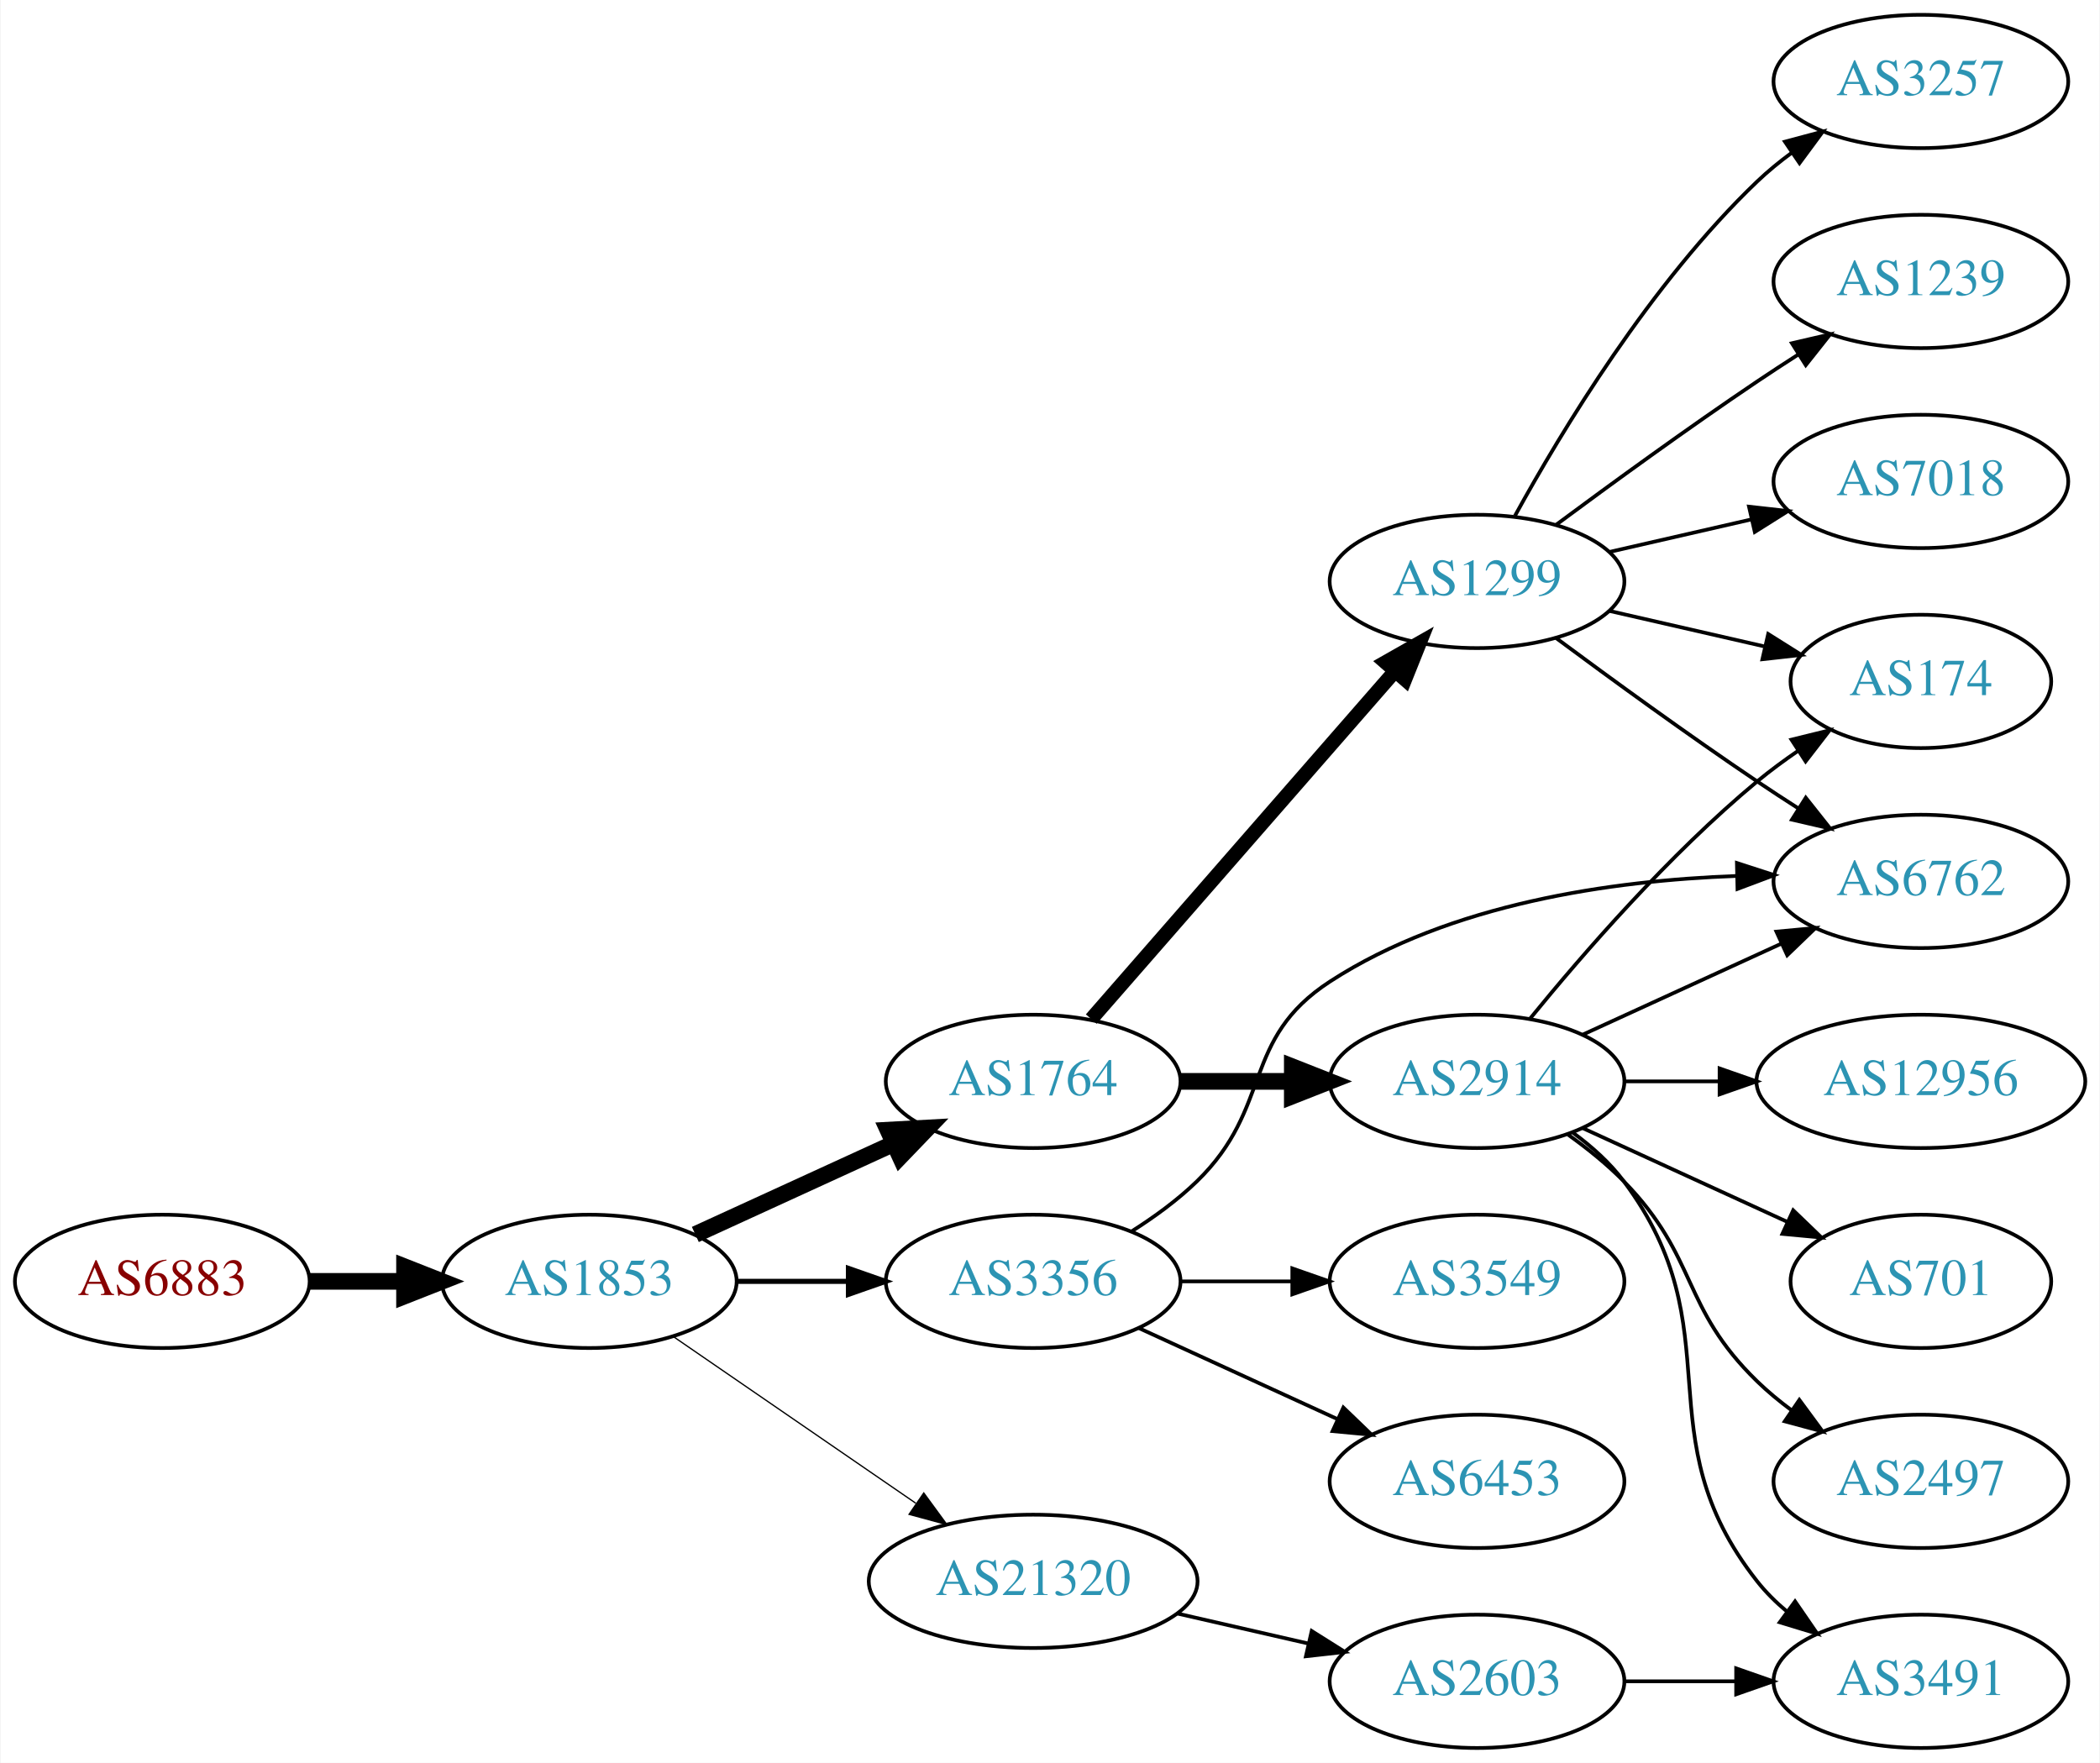
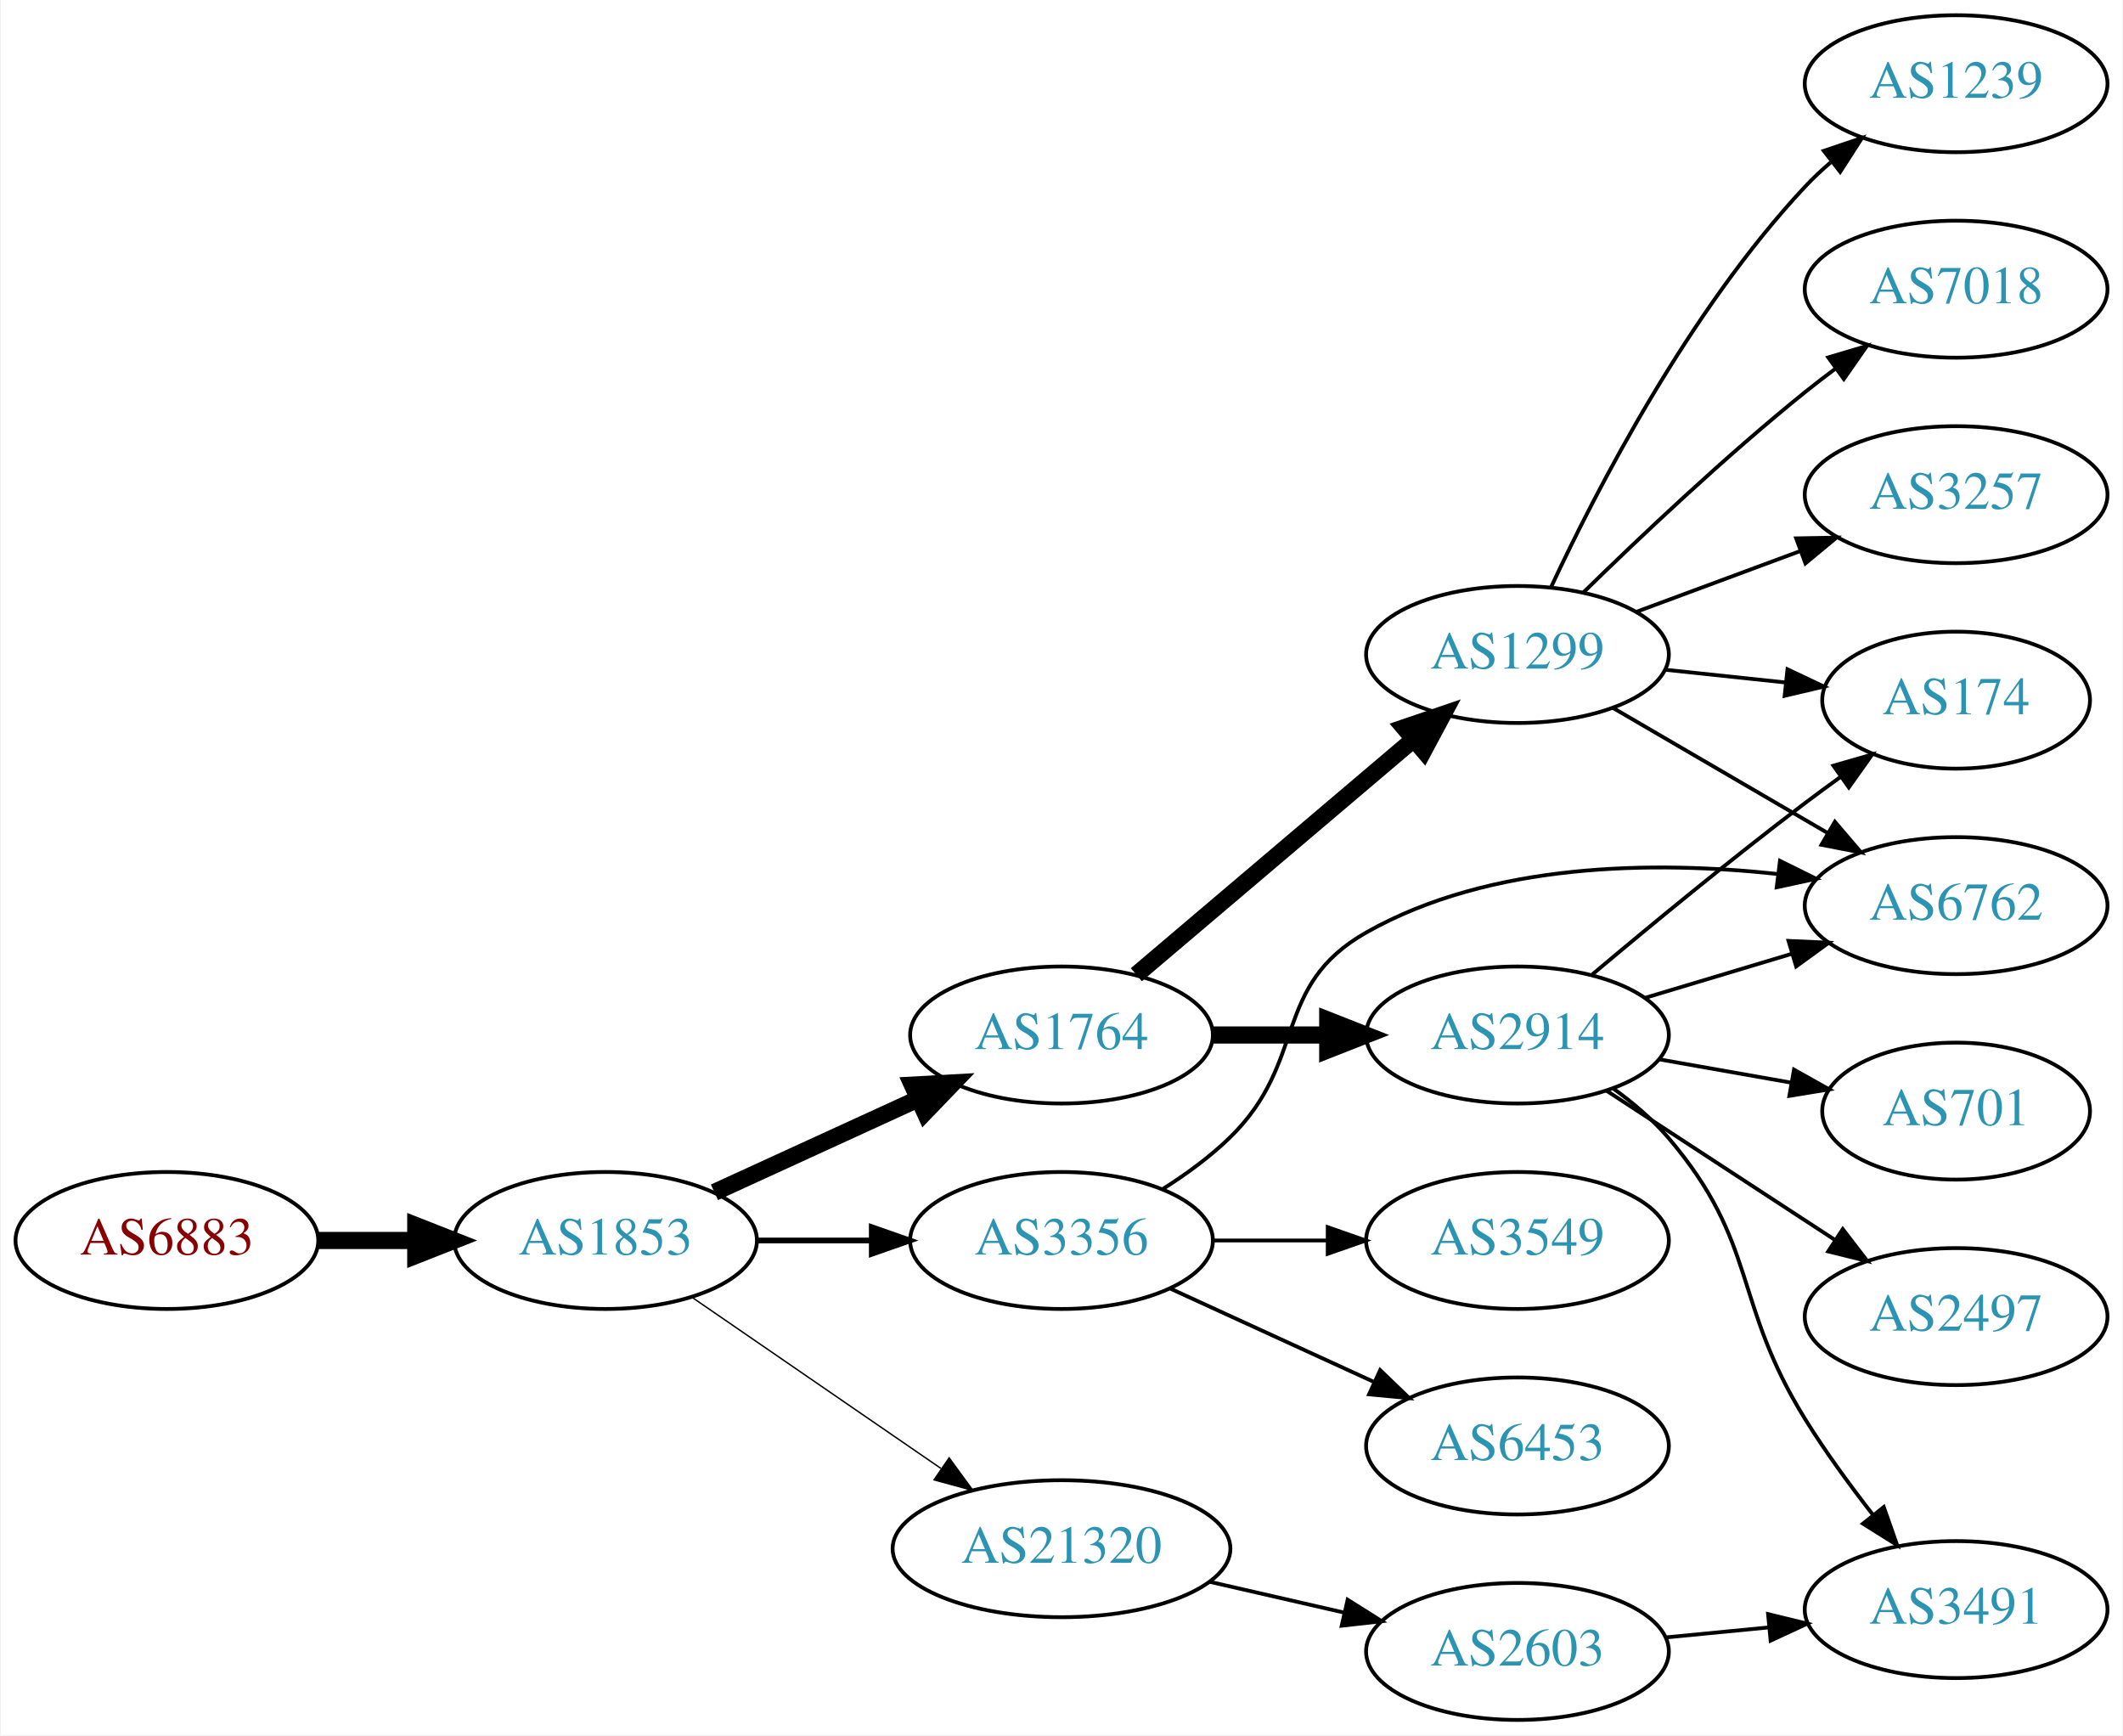
- <svg xmlns="http://www.w3.org/2000/svg" xmlns:xlink="http://www.w3.org/1999/xlink" width="567pt" height="476pt" viewBox="0.00 0.00 566.66 476.00">
-   <g id="graph0" class="graph" transform="scale(1 1) rotate(0) translate(4 472)">
-     <polygon fill="white" stroke="none" points="-4,4 -4,-472 562.663,-472 562.663,4 -4,4" />
+ <svg xmlns="http://www.w3.org/2000/svg" xmlns:xlink="http://www.w3.org/1999/xlink" width="558pt" height="456pt" viewBox="0.00 0.00 557.56 456.00">
+   <g id="graph0" class="graph" transform="scale(1 1) rotate(0) translate(4 452)">
+     <polygon fill="white" stroke="none" points="-4,4 -4,-452 553.564,-452 553.564,4 -4,4" />
    <g id="node1" class="node">
      <g id="a_node1">
        <a xlink:href="/asn/6883" xlink:title="AS6883 ~ Parlamentsdirektion [AT]">
          <ellipse fill="#ffffff" stroke="black" cx="39.647" cy="-126" rx="39.794" ry="18" />
          <text text-anchor="middle" x="39.647" y="-122.3" font-family="Times,serif" font-size="14.00" fill="#880000">AS6883</text>
        </a>
      </g>
    </g>
    <g id="node2" class="node">
      <g id="a_node2">
        <a xlink:href="/asn/1853" xlink:title="AS1853 ~ ACOnet Backbone [AT]">
          <ellipse fill="#ffffff" stroke="black" cx="154.939" cy="-126" rx="39.794" ry="18" />
          <text text-anchor="middle" x="154.939" y="-122.3" font-family="Times,serif" font-size="14.00" fill="#2c94b3">AS1853</text>
        </a>
      </g>
    </g>
    <g id="edge1" class="edge">
      <path fill="none" stroke="black" stroke-width="4.5" d="M79.319,-126C87.522,-126 96.286,-126 104.818,-126" />
      <polygon fill="black" stroke="black" stroke-width="4.5" points="105.057,-129.938 115.057,-126 105.057,-122.063 105.057,-129.938" />
    </g>
    <g id="node3" class="node">
      <g id="a_node3">
        <a xlink:href="/asn/1764" xlink:title="AS1764 ~ NEXTLAYER-AS [AT]">
          <ellipse fill="#ffffff" stroke="black" cx="274.782" cy="-180" rx="39.794" ry="18" />
          <text text-anchor="middle" x="274.782" y="-176.3" font-family="Times,serif" font-size="14.00" fill="#2c94b3">AS1764</text>
        </a>
      </g>
    </g>
    <g id="edge2" class="edge">
      <path fill="none" stroke="black" stroke-width="4.5" d="M183.568,-138.661C199.525,-145.973 219.796,-155.261 237.079,-163.181" />
      <polygon fill="black" stroke="black" stroke-width="4.5" points="235.595,-166.832 246.326,-167.419 238.876,-159.673 235.595,-166.832" />
    </g>
    <g id="node4" class="node">
      <g id="a_node4">
        <a xlink:href="/asn/3356" xlink:title="AS3356 ~ Level 3 Parent, LLC [US]">
          <ellipse fill="#ffffff" stroke="black" cx="274.782" cy="-126" rx="39.794" ry="18" />
          <text text-anchor="middle" x="274.782" y="-122.3" font-family="Times,serif" font-size="14.00" fill="#2c94b3">AS3356</text>
        </a>
      </g>
    </g>
    <g id="edge3" class="edge">
-       <path fill="none" stroke="black" stroke-width="1.385" d="M194.852,-126C204.405,-126 214.755,-126 224.718,-126" />
-       <polygon fill="black" stroke="black" stroke-width="1.385" points="224.91,-129.5 234.91,-126 224.91,-122.5 224.91,-129.5" />
+       <path fill="none" stroke="black" stroke-width="1.5" d="M194.852,-126C204.405,-126 214.755,-126 224.718,-126" />
+       <polygon fill="black" stroke="black" stroke-width="1.5" points="224.91,-129.5 234.91,-126 224.91,-122.5 224.91,-129.5" />
    </g>
    <g id="node5" class="node">
      <g id="a_node5">
        <a xlink:href="/asn/21320" xlink:title="AS21320 ~ GEANT Vereniging [EU]">
          <ellipse fill="#ffffff" stroke="black" cx="274.782" cy="-45" rx="44.393" ry="18" />
          <text text-anchor="middle" x="274.782" y="-41.3" font-family="Times,serif" font-size="14.00" fill="#2c94b3">AS21320</text>
        </a>
      </g>
    </g>
    <g id="edge4" class="edge">
-       <path fill="none" stroke="black" stroke-width="0.346" d="M177.554,-111.143C195.926,-98.515 222.519,-80.236 243.095,-66.093" />
-       <polygon fill="black" stroke="black" stroke-width="0.346" points="245.246,-68.862 251.504,-60.313 241.281,-63.093 245.246,-68.862" />
+       <path fill="none" stroke="black" stroke-width="0.375" d="M177.554,-111.143C195.926,-98.515 222.519,-80.236 243.095,-66.093" />
+       <polygon fill="black" stroke="black" stroke-width="0.375" points="245.246,-68.862 251.504,-60.313 241.281,-63.093 245.246,-68.862" />
    </g>
    <g id="node6" class="node">
      <g id="a_node6">
-         <a xlink:href="/asn/1299" xlink:title="AS1299 ~ Telia Carrier [EU]">
-           <ellipse fill="#ffffff" stroke="black" cx="394.625" cy="-315" rx="39.794" ry="18" />
-           <text text-anchor="middle" x="394.625" y="-311.3" font-family="Times,serif" font-size="14.00" fill="#2c94b3">AS1299</text>
-         </a>
-       </g>
-     </g>
-     <g id="edge5" class="edge">
-       <path fill="none" stroke="black" stroke-width="3.857" d="M290.469,-196.825C311.045,-220.397 348.583,-263.4 372.256,-290.52" />
-       <polygon fill="black" stroke="black" stroke-width="3.857" points="369.91,-293.155 379.123,-298.387 375.184,-288.552 369.91,-293.155" />
-     </g>
-     <g id="node7" class="node">
-       <g id="a_node7">
        <a xlink:href="/asn/2914" xlink:title="AS2914 ~ NTT America, Inc. [US]">
          <ellipse fill="#ffffff" stroke="black" cx="394.625" cy="-180" rx="39.794" ry="18" />
          <text text-anchor="middle" x="394.625" y="-176.3" font-family="Times,serif" font-size="14.00" fill="#2c94b3">AS2914</text>
        </a>
      </g>
    </g>
-     <g id="edge6" class="edge">
+     <g id="edge5" class="edge">
      <path fill="none" stroke="black" stroke-width="4.5" d="M314.695,-180C324.248,-180 334.598,-180 344.56,-180" />
      <polygon fill="black" stroke="black" stroke-width="4.5" points="344.753,-183.938 354.753,-180 344.753,-176.063 344.753,-183.938" />
    </g>
-     <g id="node10" class="node">
-       <g id="a_node10">
+     <g id="node7" class="node">
+       <g id="a_node7">
+         <a xlink:href="/asn/1299" xlink:title="AS1299 ~ Telia Carrier [EU]">
+           <ellipse fill="#ffffff" stroke="black" cx="394.625" cy="-280" rx="39.794" ry="18" />
+           <text text-anchor="middle" x="394.625" y="-276.3" font-family="Times,serif" font-size="14.00" fill="#2c94b3">AS1299</text>
+         </a>
+       </g>
+     </g>
+     <g id="edge6" class="edge">
+       <path fill="none" stroke="black" stroke-width="4.5" d="M294.455,-195.845C314.107,-212.522 345.202,-238.909 367.33,-257.687" />
+       <polygon fill="black" stroke="black" stroke-width="4.5" points="364.867,-260.761 375.039,-264.229 369.962,-254.756 364.867,-260.761" />
+     </g>
+     <g id="node12" class="node">
+       <g id="a_node12">
        <a xlink:href="/asn/6762" xlink:title="AS6762 ~ TELECOM ITALIA SPARKLE S.p.A. [IT]">
-           <ellipse fill="#ffffff" stroke="black" cx="514.467" cy="-234" rx="39.794" ry="18" />
-           <text text-anchor="middle" x="514.467" y="-230.3" font-family="Times,serif" font-size="14.00" fill="#2c94b3">AS6762</text>
-         </a>
-       </g>
-     </g>
-     <g id="edge20" class="edge">
-       <path fill="none" stroke="black" d="M301.311,-139.462C307.474,-143.362 313.775,-147.948 318.978,-153 339.671,-173.094 330.784,-191.295 354.978,-207 387.406,-228.05 431.139,-234.225 464.451,-235.46" />
-       <polygon fill="black" stroke="black" points="464.795,-238.969 474.873,-235.7 464.957,-231.971 464.795,-238.969" />
+           <ellipse fill="#ffffff" stroke="black" cx="509.918" cy="-214" rx="39.794" ry="18" />
+           <text text-anchor="middle" x="509.918" y="-210.3" font-family="Times,serif" font-size="14.00" fill="#2c94b3">AS6762</text>
+         </a>
+       </g>
+     </g>
+     <g id="edge17" class="edge">
+       <path fill="none" stroke="black" d="M301.311,-139.462C307.474,-143.362 313.775,-147.948 318.978,-153 339.671,-173.094 329.862,-192.815 354.978,-207 387.664,-225.46 430.765,-225.787 463.045,-222.313" />
+       <polygon fill="black" stroke="black" points="463.623,-225.768 473.119,-221.069 462.765,-218.821 463.623,-225.768" />
+     </g>
+     <g id="node16" class="node">
+       <g id="a_node16">
+         <a xlink:href="/asn/6453" xlink:title="AS6453 ~ TATA COMMUNICATIONS (AMERICA) INC [US]">
+           <ellipse fill="#ffffff" stroke="black" cx="394.625" cy="-72" rx="39.794" ry="18" />
+           <text text-anchor="middle" x="394.625" y="-68.3" font-family="Times,serif" font-size="14.00" fill="#2c94b3">AS6453</text>
+         </a>
+       </g>
+     </g>
+     <g id="edge18" class="edge">
+       <path fill="none" stroke="black" d="M303.411,-113.339C319.368,-106.027 339.638,-96.739 356.921,-88.819" />
+       <polygon fill="black" stroke="black" points="358.536,-91.929 366.169,-84.581 355.62,-85.565 358.536,-91.929" />
    </g>
    <g id="node17" class="node">
      <g id="a_node17">
        <a xlink:href="/asn/3549" xlink:title="AS3549 ~ Level 3 Parent, LLC [US]">
          <ellipse fill="#ffffff" stroke="black" cx="394.625" cy="-126" rx="39.794" ry="18" />
          <text text-anchor="middle" x="394.625" y="-122.3" font-family="Times,serif" font-size="14.00" fill="#2c94b3">AS3549</text>
        </a>
      </g>
    </g>
-     <g id="edge18" class="edge">
+     <g id="edge19" class="edge">
      <path fill="none" stroke="black" d="M314.695,-126C324.248,-126 334.598,-126 344.56,-126" />
      <polygon fill="black" stroke="black" points="344.753,-129.5 354.753,-126 344.753,-122.5 344.753,-129.5" />
    </g>
    <g id="node18" class="node">
      <g id="a_node18">
-         <a xlink:href="/asn/6453" xlink:title="AS6453 ~ TATA COMMUNICATIONS (AMERICA) INC [US]">
-           <ellipse fill="#ffffff" stroke="black" cx="394.625" cy="-72" rx="39.794" ry="18" />
-           <text text-anchor="middle" x="394.625" y="-68.3" font-family="Times,serif" font-size="14.00" fill="#2c94b3">AS6453</text>
-         </a>
-       </g>
-     </g>
-     <g id="edge19" class="edge">
-       <path fill="none" stroke="black" d="M303.411,-113.339C319.368,-106.027 339.638,-96.739 356.921,-88.819" />
-       <polygon fill="black" stroke="black" points="358.536,-91.929 366.169,-84.581 355.62,-85.565 358.536,-91.929" />
-     </g>
-     <g id="node19" class="node">
-       <g id="a_node19">
        <a xlink:href="/asn/2603" xlink:title="AS2603 ~ NORDUnet [NO]">
          <ellipse fill="#ffffff" stroke="black" cx="394.625" cy="-18" rx="39.794" ry="18" />
          <text text-anchor="middle" x="394.625" y="-14.3" font-family="Times,serif" font-size="14.00" fill="#2c94b3">AS2603</text>
        </a>
      </g>
    </g>
-     <g id="edge21" class="edge">
+     <g id="edge20" class="edge">
      <path fill="none" stroke="black" d="M313.717,-36.308C324.957,-33.733 337.37,-30.889 348.993,-28.226" />
      <polygon fill="black" stroke="black" points="349.989,-31.588 358.955,-25.944 348.426,-24.765 349.989,-31.588" />
    </g>
    <g id="node8" class="node">
      <g id="a_node8">
        <a xlink:href="/asn/174" xlink:title="AS174 ~ Cogent Communications [US]">
-           <ellipse fill="#ffffff" stroke="black" cx="514.467" cy="-288" rx="35.194" ry="18" />
-           <text text-anchor="middle" x="514.467" y="-284.3" font-family="Times,serif" font-size="14.00" fill="#2c94b3">AS174</text>
+           <ellipse fill="#ffffff" stroke="black" cx="509.918" cy="-268" rx="35.194" ry="18" />
+           <text text-anchor="middle" x="509.918" y="-264.3" font-family="Times,serif" font-size="14.00" fill="#2c94b3">AS174</text>
        </a>
      </g>
    </g>
    <g id="edge7" class="edge">
-       <path fill="none" stroke="black" d="M430.344,-307.045C443.436,-304.045 458.459,-300.604 472.099,-297.478" />
-       <polygon fill="black" stroke="black" points="473.241,-300.807 482.207,-295.162 471.677,-293.984 473.241,-300.807" />
+       <path fill="none" stroke="black" d="M414.332,-195.945C429.243,-208.493 450.782,-226.262 470.271,-241 473.254,-243.255 476.403,-245.566 479.563,-247.84" />
+       <polygon fill="black" stroke="black" points="477.669,-250.787 487.852,-253.711 481.715,-245.075 477.669,-250.787" />
    </g>
    <g id="node9" class="node">
      <g id="a_node9">
-         <a xlink:href="/asn/3257" xlink:title="AS3257 ~ GTT [DE]">
-           <ellipse fill="#ffffff" stroke="black" cx="514.467" cy="-450" rx="39.794" ry="18" />
-           <text text-anchor="middle" x="514.467" y="-446.3" font-family="Times,serif" font-size="14.00" fill="#2c94b3">AS3257</text>
+         <a xlink:href="/asn/3491" xlink:title="AS3491 ~ PCCW Global, Inc. [US]">
+           <ellipse fill="#ffffff" stroke="black" cx="509.918" cy="-29" rx="39.794" ry="18" />
+           <text text-anchor="middle" x="509.918" y="-25.3" font-family="Times,serif" font-size="14.00" fill="#2c94b3">AS3491</text>
        </a>
      </g>
    </g>
    <g id="edge8" class="edge">
-       <path fill="none" stroke="black" d="M404.866,-332.713C417.411,-355.561 441.588,-395.611 470.271,-423 473.139,-425.739 476.328,-428.347 479.637,-430.785" />
-       <polygon fill="black" stroke="black" points="477.761,-433.742 487.996,-436.477 481.7,-427.956 477.761,-433.742" />
+       <path fill="none" stroke="black" d="M419.681,-166.033C424.917,-162.257 430.125,-157.854 434.271,-153 458.025,-125.189 450.986,-110.077 470.271,-79 475.539,-70.511 481.949,-61.735 488.022,-53.95" />
+       <polygon fill="black" stroke="black" points="490.904,-55.95 494.41,-45.952 485.435,-51.581 490.904,-55.95" />
+     </g>
+     <g id="node10" class="node">
+       <g id="a_node10">
+         <a xlink:href="/asn/2497" xlink:title="AS2497 ~ Internet Initiative Japan Inc. [JP]">
+           <ellipse fill="#ffffff" stroke="black" cx="509.918" cy="-106" rx="39.794" ry="18" />
+           <text text-anchor="middle" x="509.918" y="-102.3" font-family="Times,serif" font-size="14.00" fill="#2c94b3">AS2497</text>
+         </a>
+       </g>
    </g>
    <g id="edge9" class="edge">
-       <path fill="none" stroke="black" d="M415.955,-299.723C430.817,-288.696 451.562,-273.593 470.271,-261 473.82,-258.611 477.57,-256.161 481.319,-253.758" />
-       <polygon fill="black" stroke="black" points="483.387,-256.591 489.967,-248.288 479.645,-250.675 483.387,-256.591" />
+       <path fill="none" stroke="black" d="M418.008,-165.38C435.154,-154.18 459.009,-138.599 477.981,-126.207" />
+       <polygon fill="black" stroke="black" points="480.123,-128.989 486.581,-120.59 476.295,-123.128 480.123,-128.989" />
    </g>
    <g id="node11" class="node">
      <g id="a_node11">
-         <a xlink:href="/asn/1239" xlink:title="AS1239 ~ Sprint [US]">
-           <ellipse fill="#ffffff" stroke="black" cx="514.467" cy="-396" rx="39.794" ry="18" />
-           <text text-anchor="middle" x="514.467" y="-392.3" font-family="Times,serif" font-size="14.00" fill="#2c94b3">AS1239</text>
+         <a xlink:href="/asn/701" xlink:title="AS701 ~ UUNET [US]">
+           <ellipse fill="#ffffff" stroke="black" cx="509.918" cy="-160" rx="35.194" ry="18" />
+           <text text-anchor="middle" x="509.918" y="-156.3" font-family="Times,serif" font-size="14.00" fill="#2c94b3">AS701</text>
        </a>
      </g>
    </g>
    <g id="edge10" class="edge">
-       <path fill="none" stroke="black" d="M415.955,-330.277C430.817,-341.304 451.562,-356.407 470.271,-369 473.82,-371.389 477.57,-373.839 481.319,-376.242" />
-       <polygon fill="black" stroke="black" points="479.645,-379.325 489.967,-381.712 483.387,-373.409 479.645,-379.325" />
-     </g>
-     <g id="node12" class="node">
-       <g id="a_node12">
-         <a xlink:href="/asn/7018" xlink:title="AS7018 ~ AT&amp;T Services, Inc. [US]">
-           <ellipse fill="#ffffff" stroke="black" cx="514.467" cy="-342" rx="39.794" ry="18" />
-           <text text-anchor="middle" x="514.467" y="-338.3" font-family="Times,serif" font-size="14.00" fill="#2c94b3">AS7018</text>
-         </a>
-       </g>
+       <path fill="none" stroke="black" d="M431.783,-173.617C442.789,-171.674 454.989,-169.52 466.376,-167.51" />
+       <polygon fill="black" stroke="black" points="467.309,-170.899 476.548,-165.714 466.092,-164.006 467.309,-170.899" />
    </g>
    <g id="edge11" class="edge">
-       <path fill="none" stroke="black" d="M430.344,-322.955C442.344,-325.704 455.965,-328.825 468.657,-331.733" />
-       <polygon fill="black" stroke="black" points="468.06,-335.187 478.589,-334.009 469.623,-328.364 468.06,-335.187" />
-     </g>
-     <g id="edge16" class="edge">
-       <path fill="none" stroke="black" d="M409.044,-197.065C423.158,-214.375 446.573,-241.345 470.271,-261 473.734,-263.872 477.527,-266.669 481.381,-269.308" />
-       <polygon fill="black" stroke="black" points="479.524,-272.275 489.814,-274.797 483.343,-266.408 479.524,-272.275" />
+       <path fill="none" stroke="black" d="M428.09,-189.743C440.06,-193.335 453.803,-197.46 466.521,-201.277" />
+       <polygon fill="black" stroke="black" points="465.864,-204.733 476.448,-204.256 467.876,-198.029 465.864,-204.733" />
    </g>
    <g id="edge15" class="edge">
-       <path fill="none" stroke="black" d="M423.253,-192.661C439.21,-199.973 459.481,-209.261 476.764,-217.181" />
-       <polygon fill="black" stroke="black" points="475.462,-220.435 486.011,-221.419 478.378,-214.071 475.462,-220.435" />
+       <path fill="none" stroke="black" d="M433.349,-276.004C443.488,-274.93 454.539,-273.76 464.983,-272.654" />
+       <polygon fill="black" stroke="black" points="465.592,-276.109 475.168,-271.575 464.855,-269.148 465.592,-276.109" />
+     </g>
+     <g id="edge13" class="edge">
+       <path fill="none" stroke="black" d="M419.651,-266.003C436.023,-256.465 457.911,-243.715 475.915,-233.226" />
+       <polygon fill="black" stroke="black" points="478.047,-236.035 484.926,-227.977 474.523,-229.986 478.047,-236.035" />
    </g>
    <g id="node13" class="node">
      <g id="a_node13">
-         <a xlink:href="/asn/12956" xlink:title="AS12956 ~ TELXIUS [ES]">
-           <ellipse fill="#ffffff" stroke="black" cx="514.467" cy="-180" rx="44.393" ry="18" />
-           <text text-anchor="middle" x="514.467" y="-176.3" font-family="Times,serif" font-size="14.00" fill="#2c94b3">AS12956</text>
+         <a xlink:href="/asn/7018" xlink:title="AS7018 ~ AT&amp;T Services, Inc. [US]">
+           <ellipse fill="#ffffff" stroke="black" cx="509.918" cy="-376" rx="39.794" ry="18" />
+           <text text-anchor="middle" x="509.918" y="-372.3" font-family="Times,serif" font-size="14.00" fill="#2c94b3">AS7018</text>
        </a>
      </g>
    </g>
    <g id="edge12" class="edge">
-       <path fill="none" stroke="black" d="M434.537,-180C442.64,-180 451.315,-180 459.841,-180" />
-       <polygon fill="black" stroke="black" points="460.119,-183.5 470.119,-180 460.119,-176.5 460.119,-183.5" />
+       <path fill="none" stroke="black" d="M411.939,-296.297C426.685,-310.726 449.241,-332.065 470.271,-349 472.821,-351.053 475.517,-353.124 478.253,-355.157" />
+       <polygon fill="black" stroke="black" points="476.309,-358.071 486.466,-361.086 480.406,-352.395 476.309,-358.071" />
    </g>
    <g id="node14" class="node">
      <g id="a_node14">
-         <a xlink:href="/asn/3491" xlink:title="AS3491 ~ PCCW Global, Inc. [US]">
-           <ellipse fill="#ffffff" stroke="black" cx="514.467" cy="-18" rx="39.794" ry="18" />
-           <text text-anchor="middle" x="514.467" y="-14.3" font-family="Times,serif" font-size="14.00" fill="#2c94b3">AS3491</text>
-         </a>
-       </g>
-     </g>
-     <g id="edge13" class="edge">
-       <path fill="none" stroke="black" d="M420.555,-166.118C425.631,-162.389 430.549,-157.984 434.271,-153 464.542,-112.458 438.972,-84.754 470.271,-45 472.596,-42.047 475.34,-39.33 478.299,-36.853" />
-       <polygon fill="black" stroke="black" points="480.492,-39.585 486.496,-30.855 476.358,-33.936 480.492,-39.585" />
+         <a xlink:href="/asn/3257" xlink:title="AS3257 ~ GTT [DE]">
+           <ellipse fill="#ffffff" stroke="black" cx="509.918" cy="-322" rx="39.794" ry="18" />
+           <text text-anchor="middle" x="509.918" y="-318.3" font-family="Times,serif" font-size="14.00" fill="#2c94b3">AS3257</text>
+         </a>
+       </g>
+     </g>
+     <g id="edge14" class="edge">
+       <path fill="none" stroke="black" d="M425.985,-291.255C439.192,-296.151 454.849,-301.956 468.982,-307.195" />
+       <polygon fill="black" stroke="black" points="467.88,-310.519 478.473,-310.714 470.313,-303.956 467.88,-310.519" />
    </g>
    <g id="node15" class="node">
      <g id="a_node15">
-         <a xlink:href="/asn/701" xlink:title="AS701 ~ UUNET [US]">
-           <ellipse fill="#ffffff" stroke="black" cx="514.467" cy="-126" rx="35.194" ry="18" />
-           <text text-anchor="middle" x="514.467" y="-122.3" font-family="Times,serif" font-size="14.00" fill="#2c94b3">AS701</text>
-         </a>
-       </g>
-     </g>
-     <g id="edge14" class="edge">
-       <path fill="none" stroke="black" d="M423.253,-167.339C439.67,-159.817 460.651,-150.202 478.248,-142.139" />
-       <polygon fill="black" stroke="black" points="479.993,-145.189 487.625,-137.842 477.076,-138.826 479.993,-145.189" />
-     </g>
-     <g id="node16" class="node">
-       <g id="a_node16">
-         <a xlink:href="/asn/2497" xlink:title="AS2497 ~ Internet Initiative Japan Inc. [JP]">
-           <ellipse fill="#ffffff" stroke="black" cx="514.467" cy="-72" rx="39.794" ry="18" />
-           <text text-anchor="middle" x="514.467" y="-68.3" font-family="Times,serif" font-size="14.00" fill="#2c94b3">AS2497</text>
-         </a>
-       </g>
-     </g>
-     <g id="edge17" class="edge">
-       <path fill="none" stroke="black" d="M419.219,-165.611C424.475,-161.852 429.806,-157.563 434.271,-153 454.443,-132.383 449.578,-119.094 470.271,-99 473.116,-96.237 476.29,-93.614 479.59,-91.166" />
-       <polygon fill="black" stroke="black" points="481.656,-93.993 487.938,-85.462 477.707,-88.214 481.656,-93.993" />
-     </g>
-     <g id="edge22" class="edge">
-       <path fill="none" stroke="black" d="M434.537,-18C444.091,-18 454.44,-18 464.403,-18" />
-       <polygon fill="black" stroke="black" points="464.595,-21.5 474.595,-18 464.595,-14.5 464.595,-21.5" />
+         <a xlink:href="/asn/1239" xlink:title="AS1239 ~ Sprint [US]">
+           <ellipse fill="#ffffff" stroke="black" cx="509.918" cy="-430" rx="39.794" ry="18" />
+           <text text-anchor="middle" x="509.918" y="-426.3" font-family="Times,serif" font-size="14.00" fill="#2c94b3">AS1239</text>
+         </a>
+       </g>
+     </g>
+     <g id="edge16" class="edge">
+       <path fill="none" stroke="black" d="M403.521,-297.837C415.378,-323.243 439.688,-370.383 470.271,-403 472.318,-405.183 474.568,-407.293 476.923,-409.307" />
+       <polygon fill="black" stroke="black" points="475.143,-412.358 485.181,-415.747 479.448,-406.837 475.143,-412.358" />
+     </g>
+     <g id="edge21" class="edge">
+       <path fill="none" stroke="black" d="M433.665,-21.693C442.352,-22.537 451.696,-23.444 460.745,-24.323" />
+       <polygon fill="black" stroke="black" points="460.494,-27.815 470.785,-25.298 461.17,-20.848 460.494,-27.815" />
    </g>
  </g>
</svg>
